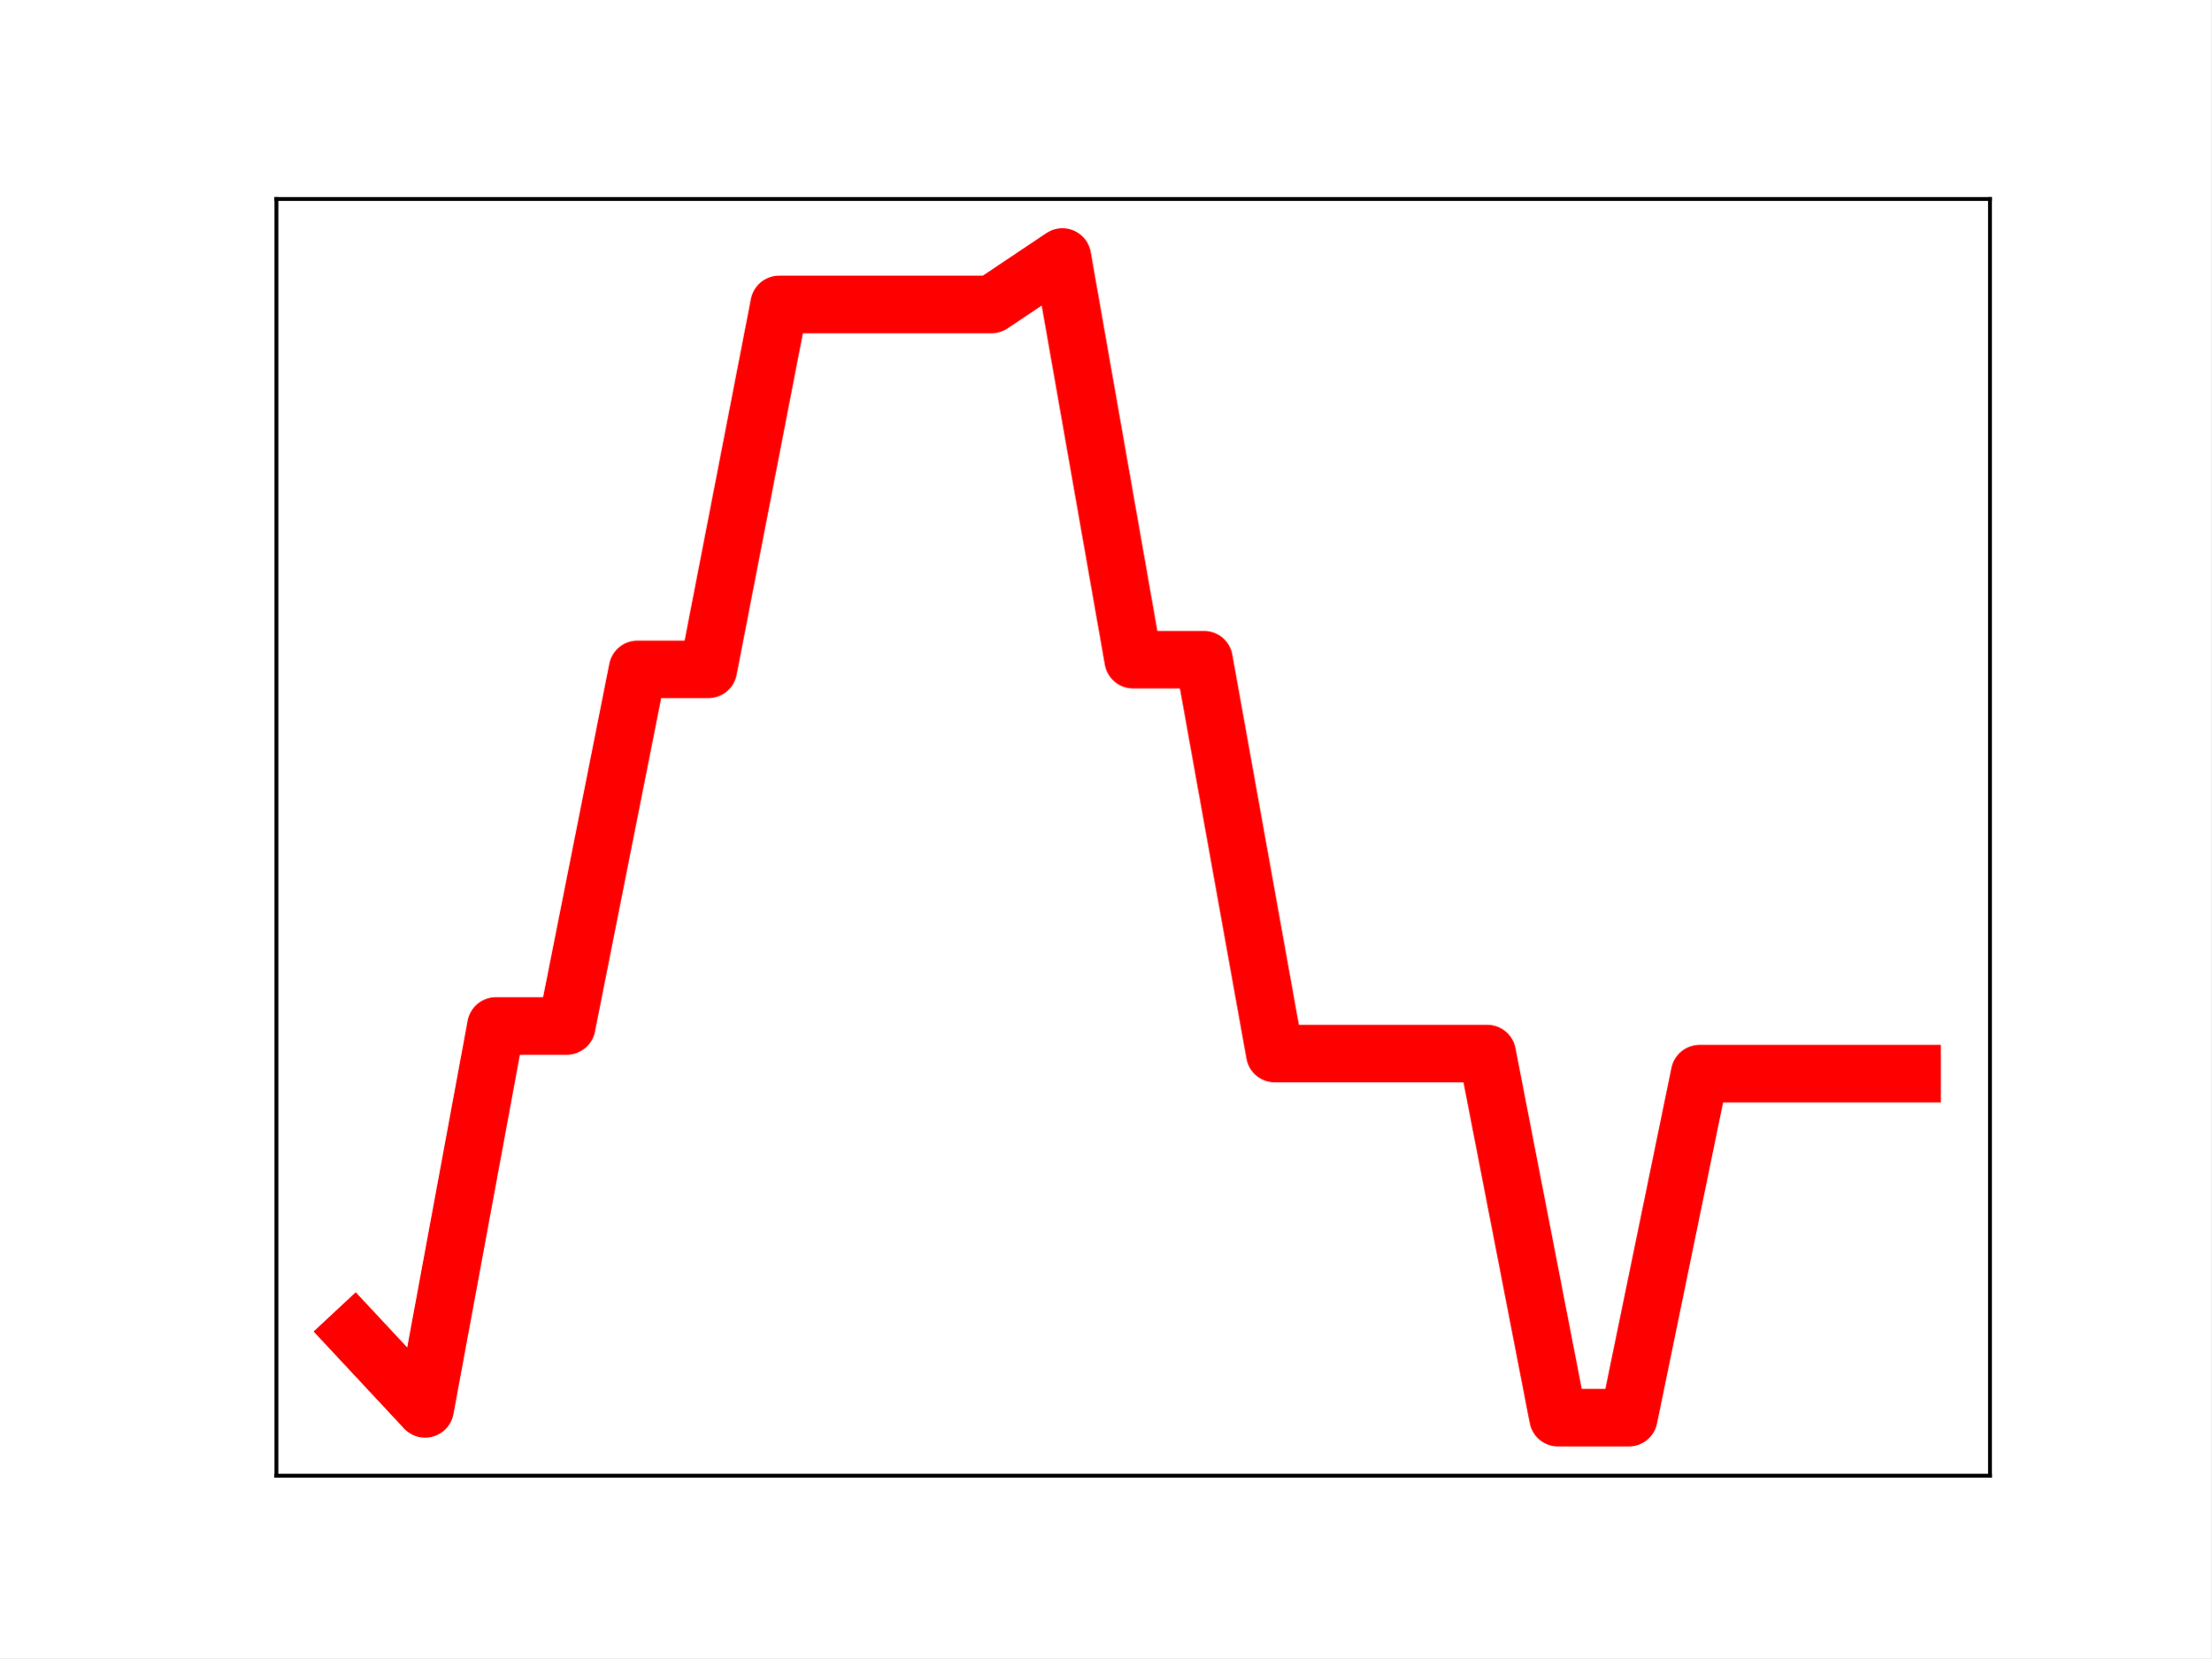
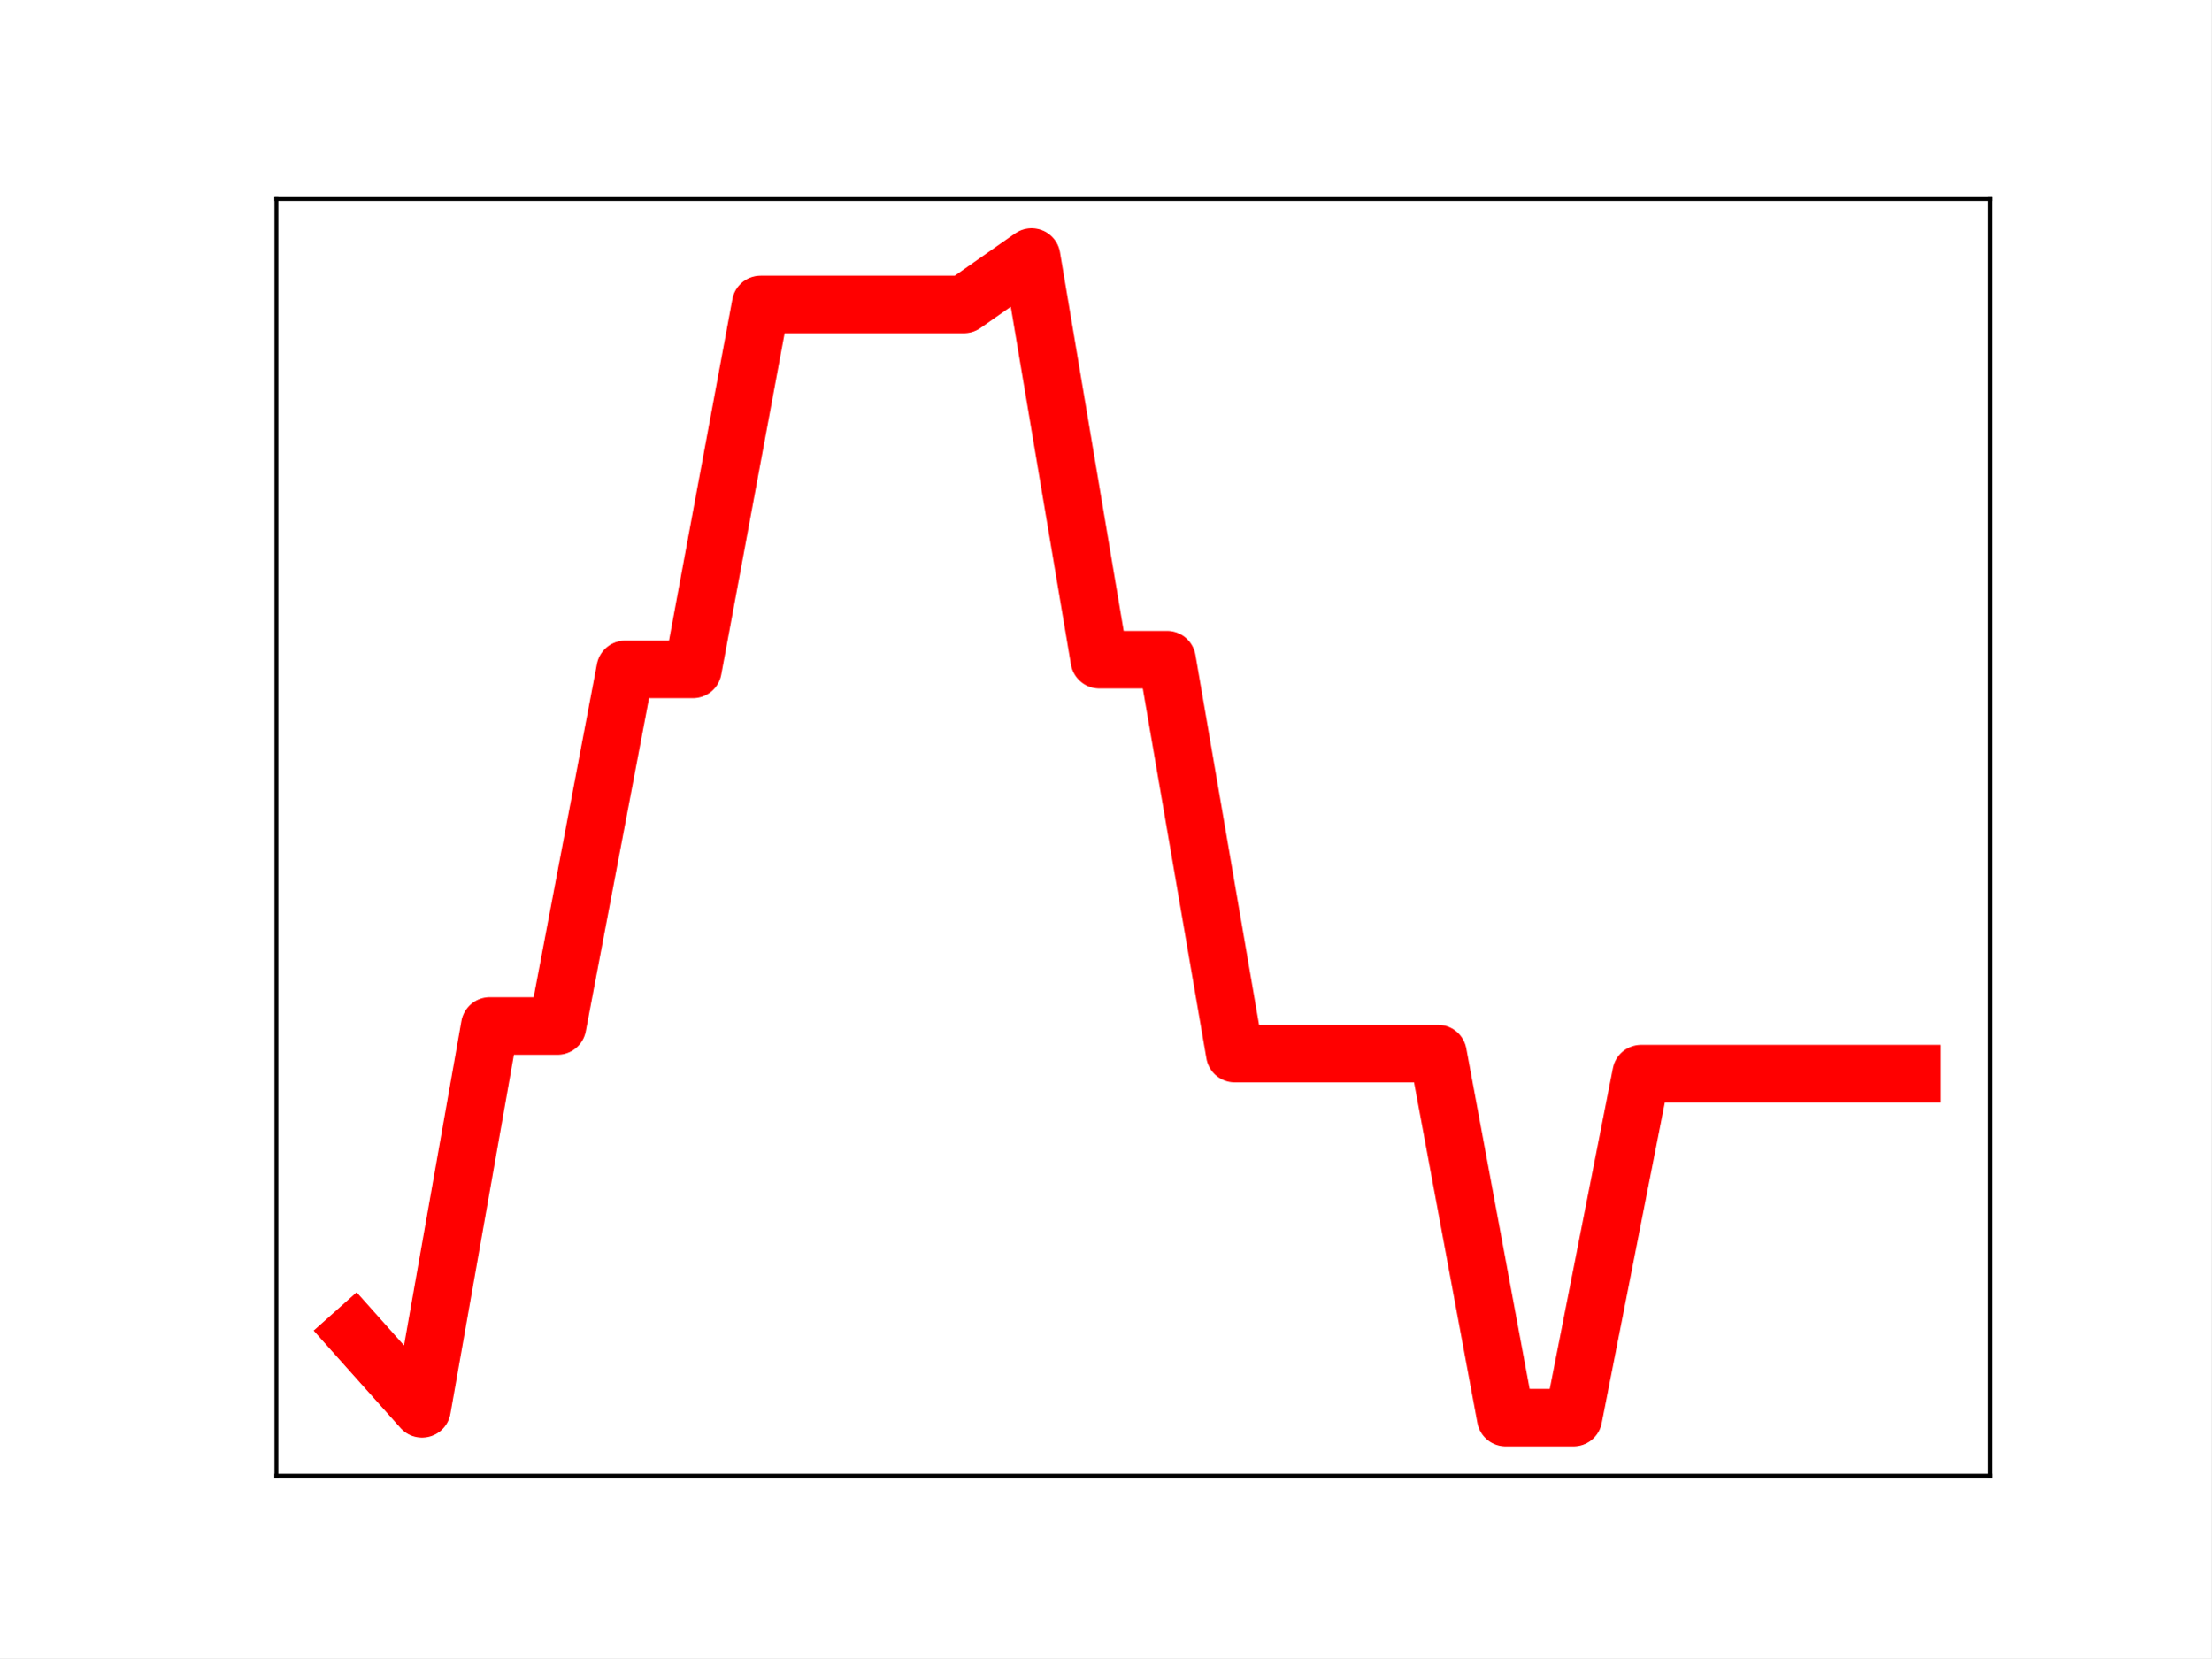
<svg xmlns="http://www.w3.org/2000/svg" xmlns:xlink="http://www.w3.org/1999/xlink" height="345.6pt" version="1.1" viewBox="0 0 460.8 345.6" width="460.8pt">
  <defs>
    <style type="text/css">
*{stroke-linecap:butt;stroke-linejoin:round;}
  </style>
  </defs>
  <g id="figure_1">
    <g id="patch_1">
      <path d="M 0 345.6  L 460.8 345.6  L 460.8 0  L 0 0  z " style="fill:#ffffff;" />
    </g>
    <g id="axes_1">
      <g id="patch_2">
        <path d="M 57.6 307.584  L 414.72 307.584  L 414.72 41.472  L 57.6 41.472  z " style="fill:#ffffff;" />
      </g>
      <g id="line2d_1">
-         <path clip-path="url(#pbfe087e58a)" d="M 73.833 277.829  L 88.59 293.654  L 103.347 213.848  L 118.104 213.848  L 132.861 139.517  L 147.618 139.517  L 162.375 63.452  L 177.132 63.452  L 191.889 63.452  L 206.646 63.452  L 221.403 53.568  L 236.16 137.5  L 250.917 137.5  L 265.674 219.604  L 280.431 219.604  L 295.188 219.604  L 309.945 219.604  L 324.702 295.488  L 339.459 295.488  L 354.216 223.782  L 368.973 223.782  L 383.73 223.782  L 398.487 223.782  " style="fill:none;stroke:#ff0000;stroke-linecap:square;stroke-width:12;" />
+         <path clip-path="url(#pd33383e50e)" d="M 73.833 277.829  L 87.948 293.654  L 102.064 213.848  L 116.179 213.848  L 130.294 139.517  L 144.41 139.517  L 158.525 63.452  L 172.641 63.452  L 186.756 63.452  L 200.871 63.452  L 214.987 53.568  L 229.102 137.5  L 243.218 137.5  L 257.333 219.604  L 271.449 219.604  L 285.564 219.604  L 299.679 219.604  L 313.795 295.488  L 327.91 295.488  L 342.026 223.782  L 356.141 223.782  L 370.256 223.782  L 384.372 223.782  L 398.487 223.782  " style="fill:none;stroke:#ff0000;stroke-linecap:square;stroke-width:12;" />
        <defs>
-           <path d="M 0 3  C 0.796 3 1.559 2.684 2.121 2.121  C 2.684 1.559 3 0.796 3 0  C 3 -0.796 2.684 -1.559 2.121 -2.121  C 1.559 -2.684 0.796 -3 0 -3  C -0.796 -3 -1.559 -2.684 -2.121 -2.121  C -2.684 -1.559 -3 -0.796 -3 0  C -3 0.796 -2.684 1.559 -2.121 2.121  C -1.559 2.684 -0.796 3 0 3  z " id="m8521f97348" style="stroke:#ff0000;" />
+           <path d="M 0 3  C 0.796 3 1.559 2.684 2.121 2.121  C 2.684 1.559 3 0.796 3 0  C 3 -0.796 2.684 -1.559 2.121 -2.121  C 1.559 -2.684 0.796 -3 0 -3  C -0.796 -3 -1.559 -2.684 -2.121 -2.121  C -2.684 -1.559 -3 -0.796 -3 0  C -3 0.796 -2.684 1.559 -2.121 2.121  C -1.559 2.684 -0.796 3 0 3  z " id="m122b69ebc1" style="stroke:#ff0000;" />
        </defs>
-         <g clip-path="url(#pbfe087e58a)">
-           <use style="fill:#ff0000;stroke:#ff0000;" x="73.833" xlink:href="#m8521f97348" y="277.829" />
-           <use style="fill:#ff0000;stroke:#ff0000;" x="88.59" xlink:href="#m8521f97348" y="293.654" />
-           <use style="fill:#ff0000;stroke:#ff0000;" x="103.347" xlink:href="#m8521f97348" y="213.848" />
-           <use style="fill:#ff0000;stroke:#ff0000;" x="118.104" xlink:href="#m8521f97348" y="213.848" />
-           <use style="fill:#ff0000;stroke:#ff0000;" x="132.861" xlink:href="#m8521f97348" y="139.517" />
-           <use style="fill:#ff0000;stroke:#ff0000;" x="147.618" xlink:href="#m8521f97348" y="139.517" />
-           <use style="fill:#ff0000;stroke:#ff0000;" x="162.375" xlink:href="#m8521f97348" y="63.452" />
-           <use style="fill:#ff0000;stroke:#ff0000;" x="177.132" xlink:href="#m8521f97348" y="63.452" />
-           <use style="fill:#ff0000;stroke:#ff0000;" x="191.889" xlink:href="#m8521f97348" y="63.452" />
-           <use style="fill:#ff0000;stroke:#ff0000;" x="206.646" xlink:href="#m8521f97348" y="63.452" />
-           <use style="fill:#ff0000;stroke:#ff0000;" x="221.403" xlink:href="#m8521f97348" y="53.568" />
-           <use style="fill:#ff0000;stroke:#ff0000;" x="236.16" xlink:href="#m8521f97348" y="137.5" />
-           <use style="fill:#ff0000;stroke:#ff0000;" x="250.917" xlink:href="#m8521f97348" y="137.5" />
-           <use style="fill:#ff0000;stroke:#ff0000;" x="265.674" xlink:href="#m8521f97348" y="219.604" />
-           <use style="fill:#ff0000;stroke:#ff0000;" x="280.431" xlink:href="#m8521f97348" y="219.604" />
-           <use style="fill:#ff0000;stroke:#ff0000;" x="295.188" xlink:href="#m8521f97348" y="219.604" />
-           <use style="fill:#ff0000;stroke:#ff0000;" x="309.945" xlink:href="#m8521f97348" y="219.604" />
-           <use style="fill:#ff0000;stroke:#ff0000;" x="324.702" xlink:href="#m8521f97348" y="295.488" />
-           <use style="fill:#ff0000;stroke:#ff0000;" x="339.459" xlink:href="#m8521f97348" y="295.488" />
-           <use style="fill:#ff0000;stroke:#ff0000;" x="354.216" xlink:href="#m8521f97348" y="223.782" />
-           <use style="fill:#ff0000;stroke:#ff0000;" x="368.973" xlink:href="#m8521f97348" y="223.782" />
-           <use style="fill:#ff0000;stroke:#ff0000;" x="383.73" xlink:href="#m8521f97348" y="223.782" />
-           <use style="fill:#ff0000;stroke:#ff0000;" x="398.487" xlink:href="#m8521f97348" y="223.782" />
+         <g clip-path="url(#pd33383e50e)">
+           <use style="fill:#ff0000;stroke:#ff0000;" x="73.833" xlink:href="#m122b69ebc1" y="277.829" />
+           <use style="fill:#ff0000;stroke:#ff0000;" x="87.948" xlink:href="#m122b69ebc1" y="293.654" />
+           <use style="fill:#ff0000;stroke:#ff0000;" x="102.064" xlink:href="#m122b69ebc1" y="213.848" />
+           <use style="fill:#ff0000;stroke:#ff0000;" x="116.179" xlink:href="#m122b69ebc1" y="213.848" />
+           <use style="fill:#ff0000;stroke:#ff0000;" x="130.294" xlink:href="#m122b69ebc1" y="139.517" />
+           <use style="fill:#ff0000;stroke:#ff0000;" x="144.41" xlink:href="#m122b69ebc1" y="139.517" />
+           <use style="fill:#ff0000;stroke:#ff0000;" x="158.525" xlink:href="#m122b69ebc1" y="63.452" />
+           <use style="fill:#ff0000;stroke:#ff0000;" x="172.641" xlink:href="#m122b69ebc1" y="63.452" />
+           <use style="fill:#ff0000;stroke:#ff0000;" x="186.756" xlink:href="#m122b69ebc1" y="63.452" />
+           <use style="fill:#ff0000;stroke:#ff0000;" x="200.871" xlink:href="#m122b69ebc1" y="63.452" />
+           <use style="fill:#ff0000;stroke:#ff0000;" x="214.987" xlink:href="#m122b69ebc1" y="53.568" />
+           <use style="fill:#ff0000;stroke:#ff0000;" x="229.102" xlink:href="#m122b69ebc1" y="137.5" />
+           <use style="fill:#ff0000;stroke:#ff0000;" x="243.218" xlink:href="#m122b69ebc1" y="137.5" />
+           <use style="fill:#ff0000;stroke:#ff0000;" x="257.333" xlink:href="#m122b69ebc1" y="219.604" />
+           <use style="fill:#ff0000;stroke:#ff0000;" x="271.449" xlink:href="#m122b69ebc1" y="219.604" />
+           <use style="fill:#ff0000;stroke:#ff0000;" x="285.564" xlink:href="#m122b69ebc1" y="219.604" />
+           <use style="fill:#ff0000;stroke:#ff0000;" x="299.679" xlink:href="#m122b69ebc1" y="219.604" />
+           <use style="fill:#ff0000;stroke:#ff0000;" x="313.795" xlink:href="#m122b69ebc1" y="295.488" />
+           <use style="fill:#ff0000;stroke:#ff0000;" x="327.91" xlink:href="#m122b69ebc1" y="295.488" />
+           <use style="fill:#ff0000;stroke:#ff0000;" x="342.026" xlink:href="#m122b69ebc1" y="223.782" />
+           <use style="fill:#ff0000;stroke:#ff0000;" x="356.141" xlink:href="#m122b69ebc1" y="223.782" />
+           <use style="fill:#ff0000;stroke:#ff0000;" x="370.256" xlink:href="#m122b69ebc1" y="223.782" />
+           <use style="fill:#ff0000;stroke:#ff0000;" x="384.372" xlink:href="#m122b69ebc1" y="223.782" />
+           <use style="fill:#ff0000;stroke:#ff0000;" x="398.487" xlink:href="#m122b69ebc1" y="223.782" />
        </g>
      </g>
      <g id="patch_3">
        <path d="M 57.6 307.584  L 57.6 41.472  " style="fill:none;stroke:#000000;stroke-linecap:square;stroke-linejoin:miter;stroke-width:0.8;" />
      </g>
      <g id="patch_4">
        <path d="M 414.72 307.584  L 414.72 41.472  " style="fill:none;stroke:#000000;stroke-linecap:square;stroke-linejoin:miter;stroke-width:0.8;" />
      </g>
      <g id="patch_5">
        <path d="M 57.6 307.584  L 414.72 307.584  " style="fill:none;stroke:#000000;stroke-linecap:square;stroke-linejoin:miter;stroke-width:0.8;" />
      </g>
      <g id="patch_6">
        <path d="M 57.6 41.472  L 414.72 41.472  " style="fill:none;stroke:#000000;stroke-linecap:square;stroke-linejoin:miter;stroke-width:0.8;" />
      </g>
    </g>
  </g>
  <defs>
-     <clipPath id="pbfe087e58a">
+     <clipPath id="pd33383e50e">
      <rect height="266.112" width="357.12" x="57.6" y="41.472" />
    </clipPath>
  </defs>
</svg>
